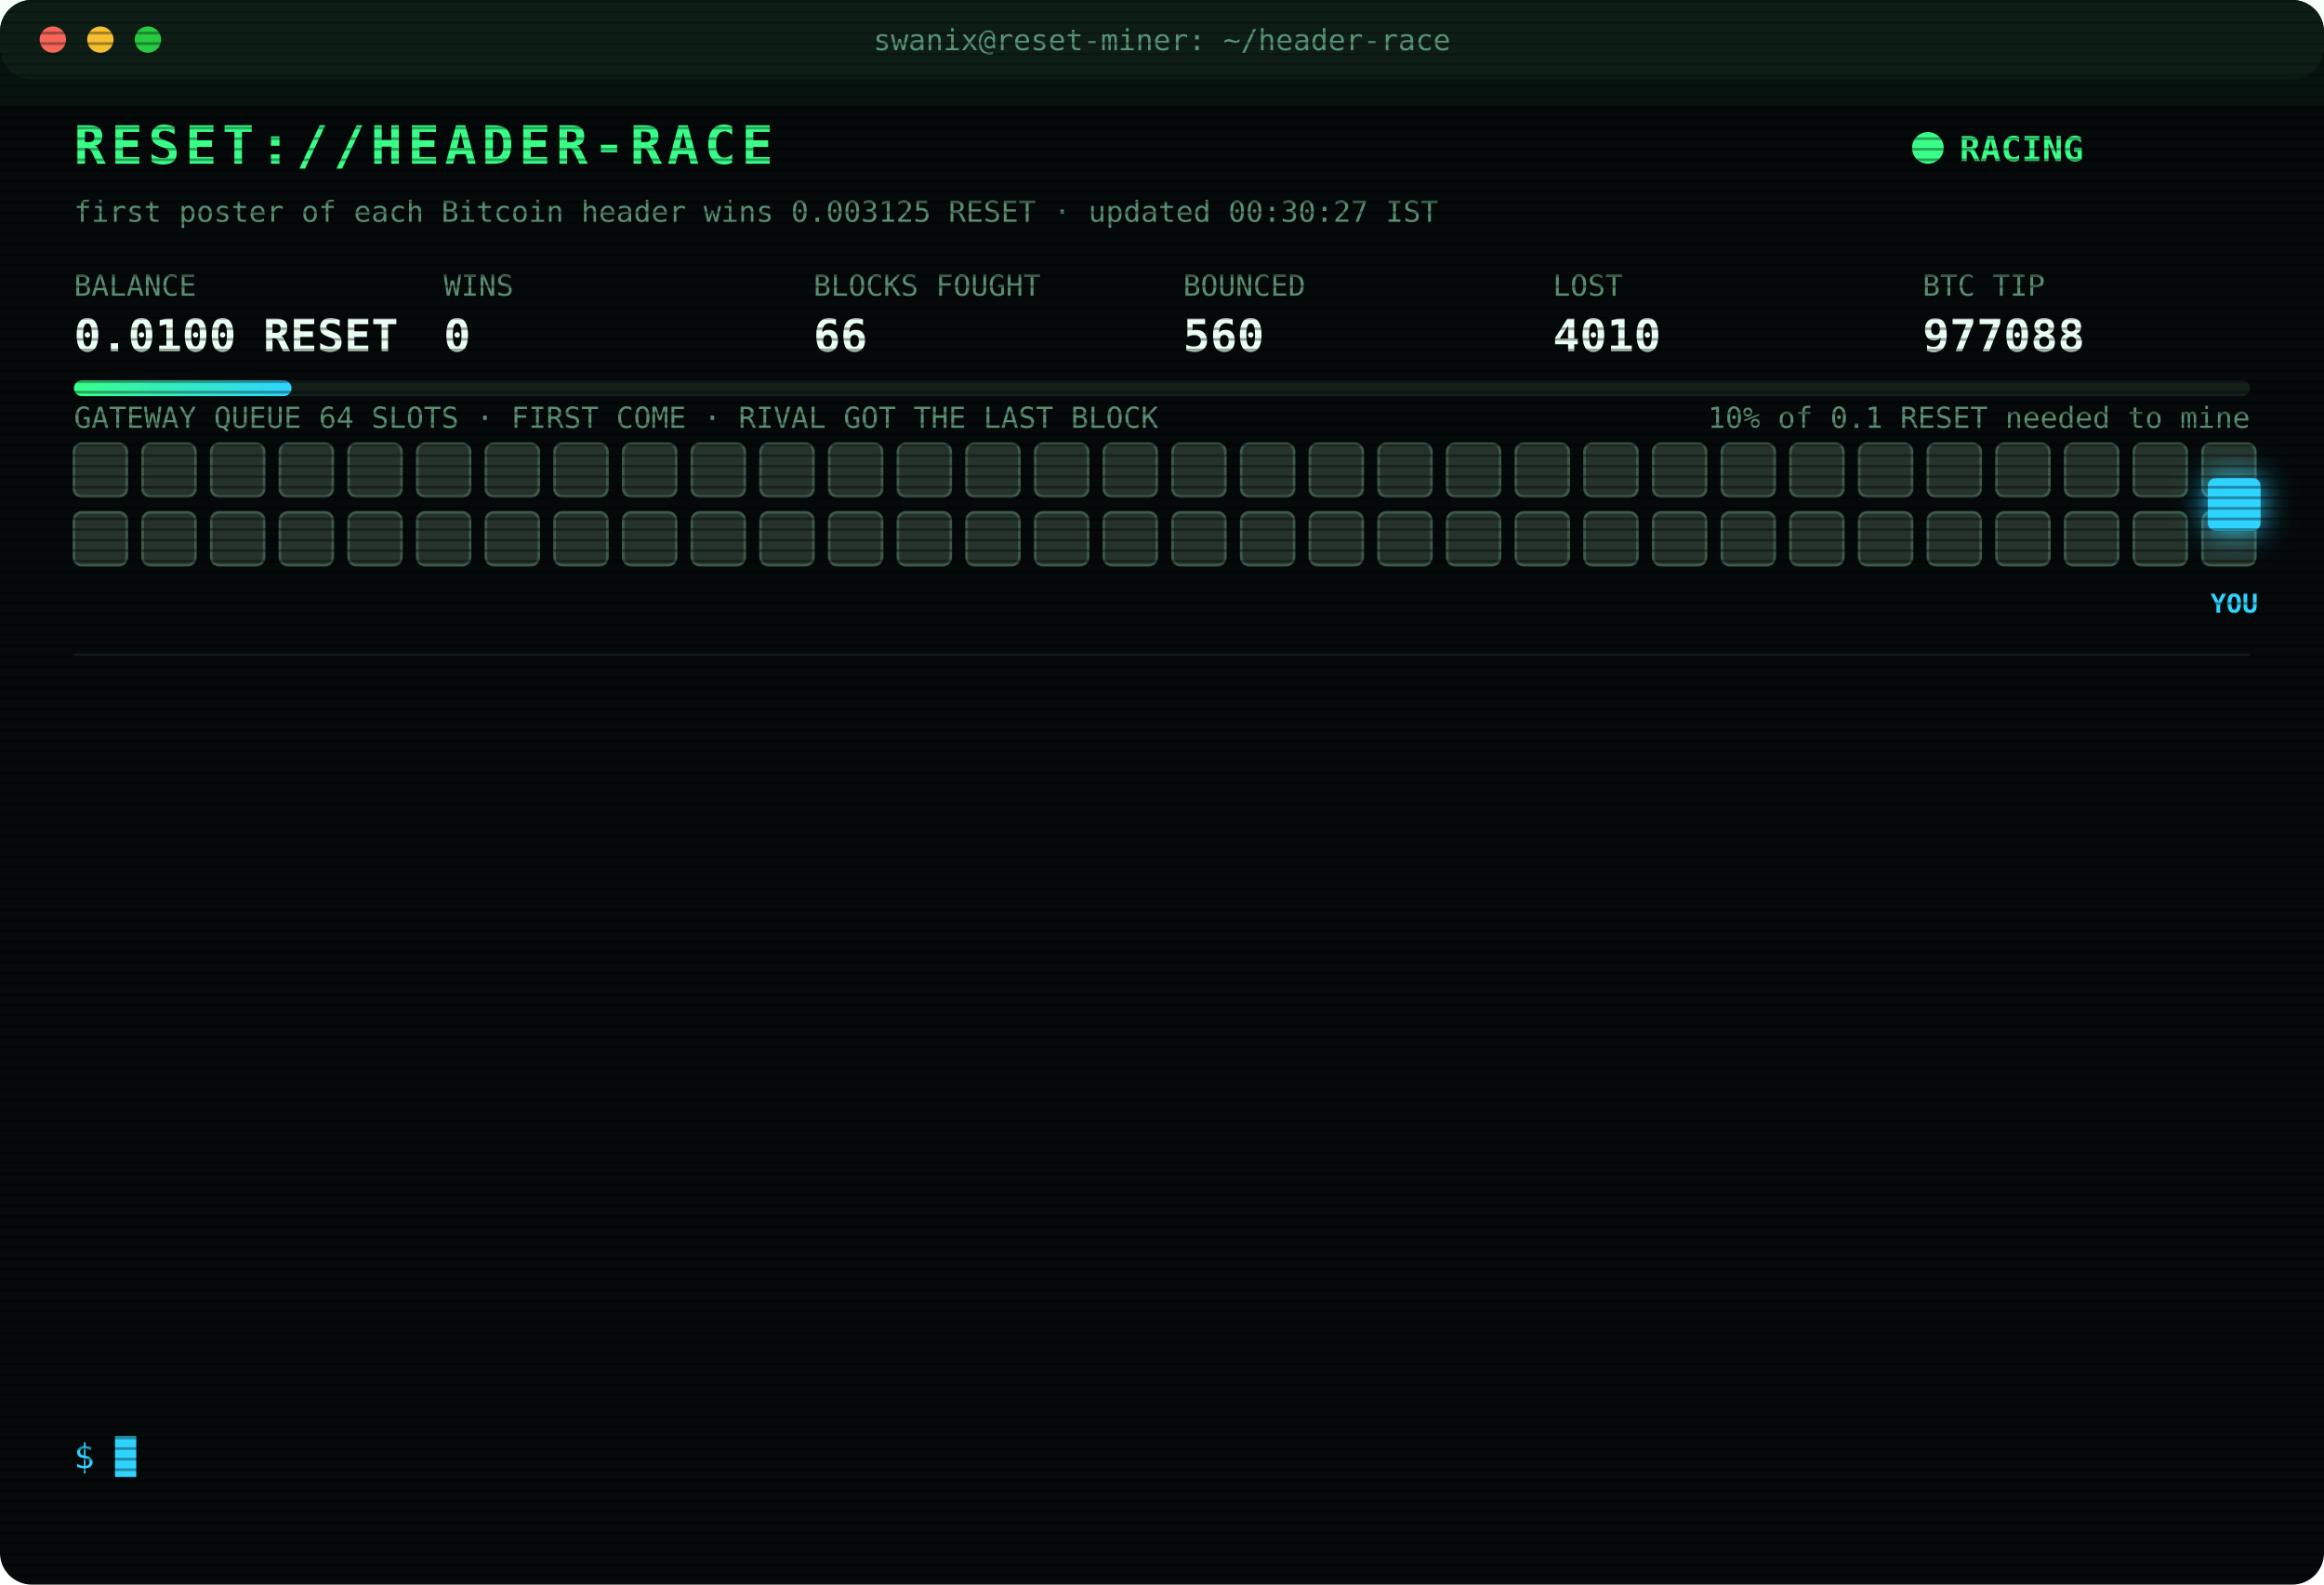
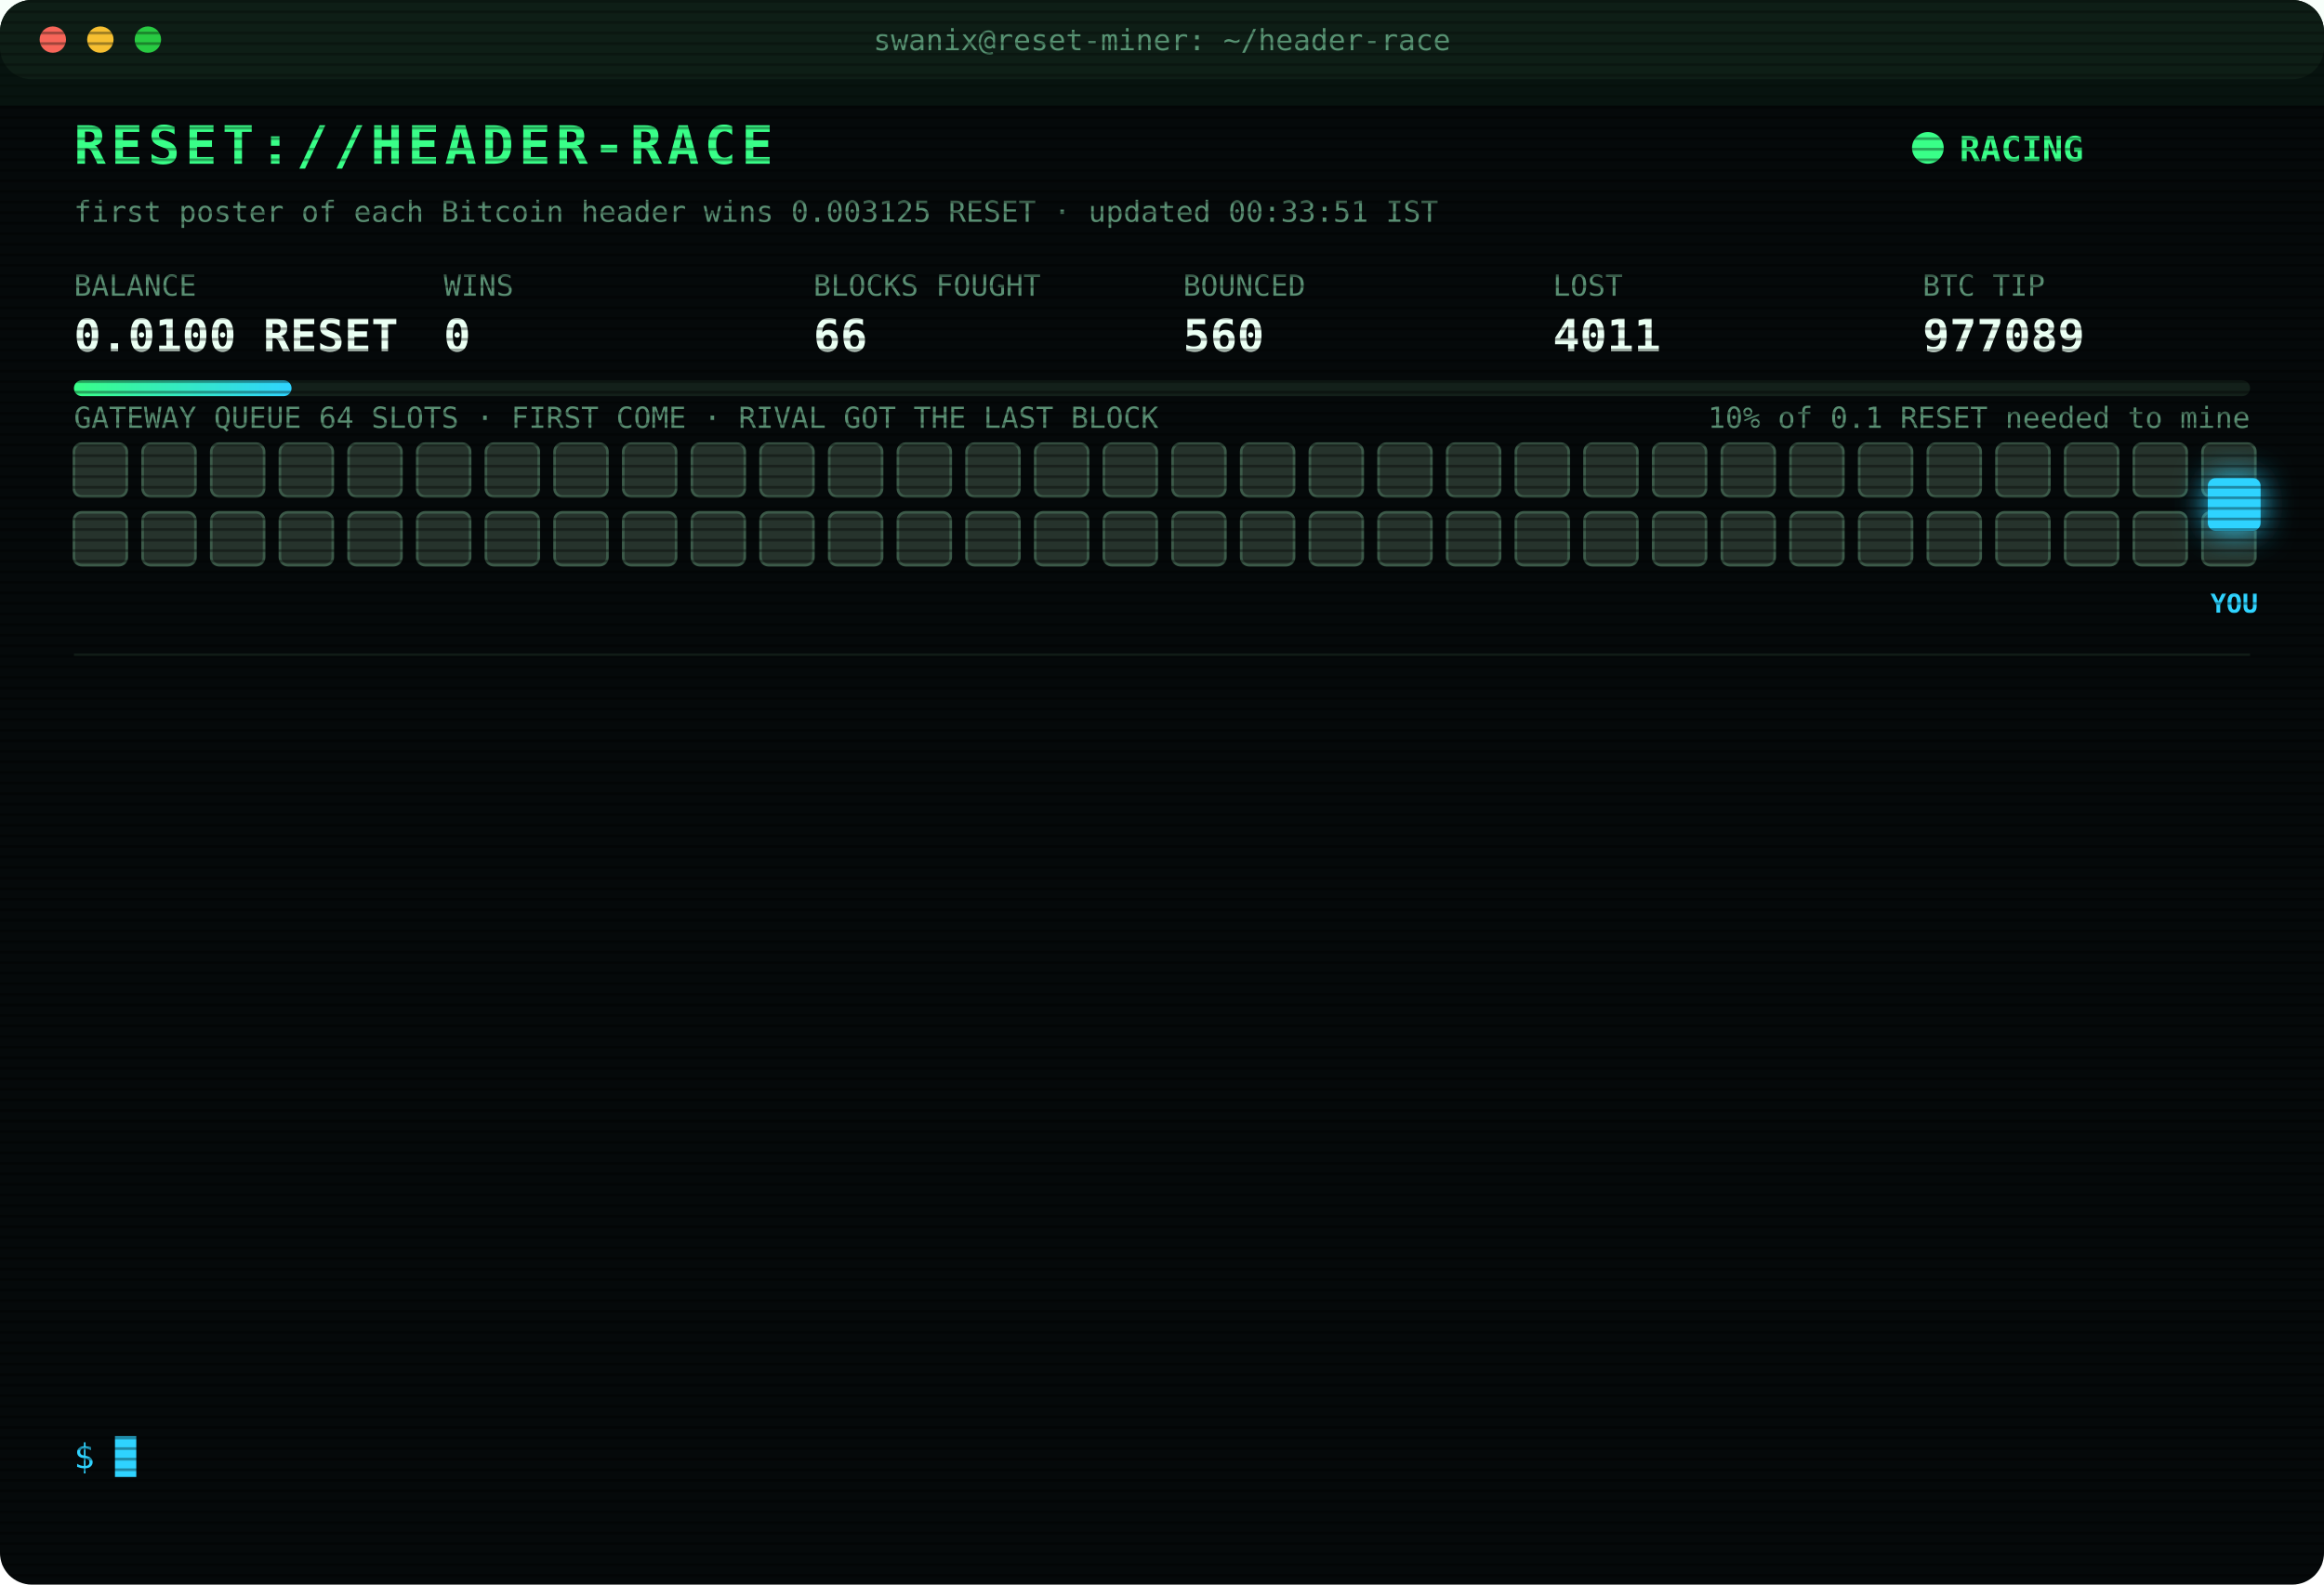
<svg xmlns="http://www.w3.org/2000/svg" width="880" height="600" viewBox="0 0 880 600" font-family="ui-monospace,SFMono-Regular,Menlo,Consolas,monospace">
  <style>
text{font-size:13px;fill:#7CFFB2}
.title{font-size:20px;font-weight:700;fill:#39FF88;letter-spacing:2px;animation:glitch 3s infinite steps(1)}
.sub{fill:#2fd3ff}.k{fill:#5a8f73;font-size:11px}.v{font-size:17px;font-weight:700;fill:#eafff3}
.ts{fill:#3f6b56}.boot{fill:#2fd3ff}.dim{fill:#5a8f73}.bad{fill:#ff4d6d}.warn{fill:#ffd23f}.mag{fill:#ff5cf0}.win{fill:#39FF88;font-weight:700}
.tag{font-size:10px;fill:#2fd3ff;font-weight:700}
.rival{fill:#26332c;stroke:#3c5a49;animation:jam 1.2s infinite alternate}
.idle{fill:#141c18;stroke:#22302a;animation:breathe 4s infinite}
.me{fill:#2fd3ff;filter:drop-shadow(0 0 6px #2fd3ff)}
.hover{animation:nudge 1.1s infinite ease-in-out}.bounce{animation:kick 1.4s infinite}
.ln{opacity:0;animation:in .4s forwards}
.cur{animation:blink 1s infinite steps(1)}
.scan{animation:scan 6s infinite linear}
.led{animation:blink 1.4s infinite}
@keyframes in{from{opacity:0;transform:translateX(-6px)}to{opacity:1;transform:none}}
@keyframes blink{50%{opacity:0}}
@keyframes jam{to{fill:#33463b}}
@keyframes breathe{50%{opacity:.4}}
@keyframes nudge{50%{transform:translateX(-10px)}}
@keyframes kick{0%,100%{transform:none}30%{transform:translateX(-14px)}55%{transform:translateX(10px) translateY(-6px)}}
@keyframes glitch{0%,92%{transform:none}93%{transform:translateX(2px);fill:#ff4d6d}95%{transform:translateX(-2px);fill:#2fd3ff}97%{transform:none}}
@keyframes scan{from{transform:translateY(-40px)}to{transform:translateY(600px)}}
</style>
  <defs>
    <pattern id="sl" width="4" height="4" patternUnits="userSpaceOnUse">
      <rect width="4" height="1" fill="#000" opacity=".35" />
    </pattern>
    <linearGradient id="bar">
      <stop offset="0" stop-color="#39FF88" />
      <stop offset="1" stop-color="#2fd3ff" />
    </linearGradient>
  </defs>
  <rect width="880" height="600" rx="12" fill="#05090a" />
  <rect width="880" height="30" rx="12" fill="#0d1512" />
  <circle cx="20" cy="15" r="5" fill="#ff5f57" />
  <circle cx="38" cy="15" r="5" fill="#febc2e" />
  <circle cx="56" cy="15" r="5" fill="#28c840" />
  <text x="440" y="19" text-anchor="middle" class="k">swanix@reset-miner: ~/header-race</text>
  <text x="28" y="62" class="title">RESET://HEADER-RACE</text>
  <circle class="led" cx="730" cy="56" r="6" fill="#39FF88" />
  <text x="742" y="61" class="win">RACING</text>
-   <text x="28" y="84" class="k">first poster of each Bitcoin header wins 0.003125 RESET · updated 00:30:27 IST</text>
+   <text x="28" y="84" class="k">first poster of each Bitcoin header wins 0.003125 RESET · updated 00:33:51 IST</text>
  <text x="28" y="112" class="k">BALANCE</text>
  <text x="28" y="133" class="v">0.0100 RESET</text>
  <text x="168" y="112" class="k">WINS</text>
  <text x="168" y="133" class="v">0</text>
  <text x="308" y="112" class="k">BLOCKS FOUGHT</text>
  <text x="308" y="133" class="v">66</text>
  <text x="448" y="112" class="k">BOUNCED</text>
  <text x="448" y="133" class="v">560</text>
  <text x="588" y="112" class="k">LOST</text>
-   <text x="588" y="133" class="v">4010</text>
+   <text x="588" y="133" class="v">4011</text>
  <text x="728" y="112" class="k">BTC TIP</text>
-   <text x="728" y="133" class="v">977088</text>
+   <text x="728" y="133" class="v">977089</text>
  <rect x="28" y="144" width="824" height="6" rx="3" fill="#13201a" />
  <rect x="28" y="144" width="82.4" height="6" rx="3" fill="url(#bar)" />
  <text x="852" y="162" text-anchor="end" class="k">10% of 0.1 RESET needed to mine</text>
  <text x="28" y="162" class="k">GATEWAY QUEUE 64 SLOTS · FIRST COME · RIVAL GOT THE LAST BLOCK</text>
  <rect class="rival" x="28" y="168" width="20" height="20" rx="3" style="animation-delay:0.00s" />
  <rect class="rival" x="54" y="168" width="20" height="20" rx="3" style="animation-delay:0.05s" />
  <rect class="rival" x="80" y="168" width="20" height="20" rx="3" style="animation-delay:0.10s" />
  <rect class="rival" x="106" y="168" width="20" height="20" rx="3" style="animation-delay:0.15s" />
  <rect class="rival" x="132" y="168" width="20" height="20" rx="3" style="animation-delay:0.20s" />
  <rect class="rival" x="158" y="168" width="20" height="20" rx="3" style="animation-delay:0.25s" />
  <rect class="rival" x="184" y="168" width="20" height="20" rx="3" style="animation-delay:0.30s" />
  <rect class="rival" x="210" y="168" width="20" height="20" rx="3" style="animation-delay:0.35s" />
  <rect class="rival" x="236" y="168" width="20" height="20" rx="3" style="animation-delay:0.40s" />
  <rect class="rival" x="262" y="168" width="20" height="20" rx="3" style="animation-delay:0.45s" />
  <rect class="rival" x="288" y="168" width="20" height="20" rx="3" style="animation-delay:0.50s" />
  <rect class="rival" x="314" y="168" width="20" height="20" rx="3" style="animation-delay:0.55s" />
  <rect class="rival" x="340" y="168" width="20" height="20" rx="3" style="animation-delay:0.60s" />
  <rect class="rival" x="366" y="168" width="20" height="20" rx="3" style="animation-delay:0.65s" />
  <rect class="rival" x="392" y="168" width="20" height="20" rx="3" style="animation-delay:0.70s" />
  <rect class="rival" x="418" y="168" width="20" height="20" rx="3" style="animation-delay:0.75s" />
  <rect class="rival" x="444" y="168" width="20" height="20" rx="3" style="animation-delay:0.80s" />
  <rect class="rival" x="470" y="168" width="20" height="20" rx="3" style="animation-delay:0.85s" />
  <rect class="rival" x="496" y="168" width="20" height="20" rx="3" style="animation-delay:0.90s" />
  <rect class="rival" x="522" y="168" width="20" height="20" rx="3" style="animation-delay:0.95s" />
  <rect class="rival" x="548" y="168" width="20" height="20" rx="3" style="animation-delay:1.00s" />
  <rect class="rival" x="574" y="168" width="20" height="20" rx="3" style="animation-delay:1.05s" />
  <rect class="rival" x="600" y="168" width="20" height="20" rx="3" style="animation-delay:1.10s" />
  <rect class="rival" x="626" y="168" width="20" height="20" rx="3" style="animation-delay:1.15s" />
  <rect class="rival" x="652" y="168" width="20" height="20" rx="3" style="animation-delay:1.20s" />
  <rect class="rival" x="678" y="168" width="20" height="20" rx="3" style="animation-delay:1.25s" />
  <rect class="rival" x="704" y="168" width="20" height="20" rx="3" style="animation-delay:1.30s" />
  <rect class="rival" x="730" y="168" width="20" height="20" rx="3" style="animation-delay:1.35s" />
  <rect class="rival" x="756" y="168" width="20" height="20" rx="3" style="animation-delay:1.40s" />
  <rect class="rival" x="782" y="168" width="20" height="20" rx="3" style="animation-delay:1.45s" />
  <rect class="rival" x="808" y="168" width="20" height="20" rx="3" style="animation-delay:1.50s" />
  <rect class="rival" x="834" y="168" width="20" height="20" rx="3" style="animation-delay:1.55s" />
  <rect class="rival" x="28" y="194" width="20" height="20" rx="3" style="animation-delay:1.60s" />
  <rect class="rival" x="54" y="194" width="20" height="20" rx="3" style="animation-delay:1.65s" />
  <rect class="rival" x="80" y="194" width="20" height="20" rx="3" style="animation-delay:1.70s" />
  <rect class="rival" x="106" y="194" width="20" height="20" rx="3" style="animation-delay:1.75s" />
  <rect class="rival" x="132" y="194" width="20" height="20" rx="3" style="animation-delay:1.80s" />
  <rect class="rival" x="158" y="194" width="20" height="20" rx="3" style="animation-delay:1.85s" />
  <rect class="rival" x="184" y="194" width="20" height="20" rx="3" style="animation-delay:1.90s" />
  <rect class="rival" x="210" y="194" width="20" height="20" rx="3" style="animation-delay:1.95s" />
  <rect class="rival" x="236" y="194" width="20" height="20" rx="3" style="animation-delay:2.00s" />
  <rect class="rival" x="262" y="194" width="20" height="20" rx="3" style="animation-delay:2.05s" />
  <rect class="rival" x="288" y="194" width="20" height="20" rx="3" style="animation-delay:2.10s" />
  <rect class="rival" x="314" y="194" width="20" height="20" rx="3" style="animation-delay:2.15s" />
  <rect class="rival" x="340" y="194" width="20" height="20" rx="3" style="animation-delay:2.20s" />
  <rect class="rival" x="366" y="194" width="20" height="20" rx="3" style="animation-delay:2.25s" />
  <rect class="rival" x="392" y="194" width="20" height="20" rx="3" style="animation-delay:2.30s" />
  <rect class="rival" x="418" y="194" width="20" height="20" rx="3" style="animation-delay:2.35s" />
  <rect class="rival" x="444" y="194" width="20" height="20" rx="3" style="animation-delay:2.40s" />
  <rect class="rival" x="470" y="194" width="20" height="20" rx="3" style="animation-delay:2.45s" />
  <rect class="rival" x="496" y="194" width="20" height="20" rx="3" style="animation-delay:2.50s" />
  <rect class="rival" x="522" y="194" width="20" height="20" rx="3" style="animation-delay:2.55s" />
  <rect class="rival" x="548" y="194" width="20" height="20" rx="3" style="animation-delay:2.60s" />
  <rect class="rival" x="574" y="194" width="20" height="20" rx="3" style="animation-delay:2.65s" />
  <rect class="rival" x="600" y="194" width="20" height="20" rx="3" style="animation-delay:2.70s" />
  <rect class="rival" x="626" y="194" width="20" height="20" rx="3" style="animation-delay:2.75s" />
  <rect class="rival" x="652" y="194" width="20" height="20" rx="3" style="animation-delay:2.80s" />
  <rect class="rival" x="678" y="194" width="20" height="20" rx="3" style="animation-delay:2.85s" />
  <rect class="rival" x="704" y="194" width="20" height="20" rx="3" style="animation-delay:2.90s" />
  <rect class="rival" x="730" y="194" width="20" height="20" rx="3" style="animation-delay:2.95s" />
  <rect class="rival" x="756" y="194" width="20" height="20" rx="3" style="animation-delay:3.00s" />
  <rect class="rival" x="782" y="194" width="20" height="20" rx="3" style="animation-delay:3.05s" />
  <rect class="rival" x="808" y="194" width="20" height="20" rx="3" style="animation-delay:3.10s" />
  <rect class="rival" x="834" y="194" width="20" height="20" rx="3" style="animation-delay:3.15s" />
  <g class="hover">
    <rect class="me" x="836" y="181" width="20" height="20" rx="3" />
    <text class="tag" x="846" y="232" text-anchor="middle">YOU</text>
  </g>
  <line x1="28" x2="852" y1="248" y2="248" stroke="#13201a" />
  <g class="ln" style="animation-delay:0.40s">
-     <text x="28" y="270" class="ts">22:08:32</text>
-     <text x="104" y="270" class="bad">[LOST] #977075 taken by a rival miner</text>
+     <text x="28" y="270" class="ts">22:19:02</text>
+     <text x="104" y="270" class="bad">[LOST] #977076 taken by a rival miner</text>
  </g>
  <g class="ln" style="animation-delay:0.65s">
-     <text x="28" y="292" class="ts">22:19:02</text>
-     <text x="104" y="292" class="bad">[LOST] #977076 taken by a rival miner</text>
+     <text x="28" y="292" class="ts">22:30:19</text>
+     <text x="104" y="292" class="bad">[LOST] #977077 taken by a rival miner</text>
  </g>
  <g class="ln" style="animation-delay:0.90s">
-     <text x="28" y="314" class="ts">22:30:19</text>
-     <text x="104" y="314" class="bad">[LOST] #977077 taken by a rival miner</text>
+     <text x="28" y="314" class="ts">22:36:51</text>
+     <text x="104" y="314" class="bad">[LOST] #977078 taken by a rival miner</text>
  </g>
  <g class="ln" style="animation-delay:1.15s">
-     <text x="28" y="336" class="ts">22:36:51</text>
-     <text x="104" y="336" class="bad">[LOST] #977078 taken by a rival miner</text>
+     <text x="28" y="336" class="ts">22:39:11</text>
+     <text x="104" y="336" class="bad">[LOST] #977079 taken by a rival miner</text>
  </g>
  <g class="ln" style="animation-delay:1.40s">
-     <text x="28" y="358" class="ts">22:39:11</text>
-     <text x="104" y="358" class="bad">[LOST] #977079 taken by a rival miner</text>
+     <text x="28" y="358" class="ts">22:52:51</text>
+     <text x="104" y="358" class="bad">[LOST] #977080 taken by a rival miner</text>
  </g>
  <g class="ln" style="animation-delay:1.65s">
-     <text x="28" y="380" class="ts">22:52:51</text>
-     <text x="104" y="380" class="bad">[LOST] #977080 taken by a rival miner</text>
+     <text x="28" y="380" class="ts">22:57:19</text>
+     <text x="104" y="380" class="bad">[LOST] #977081 taken by a rival miner</text>
  </g>
  <g class="ln" style="animation-delay:1.90s">
-     <text x="28" y="402" class="ts">22:57:19</text>
-     <text x="104" y="402" class="bad">[LOST] #977081 taken by a rival miner</text>
+     <text x="28" y="402" class="ts">22:59:54</text>
+     <text x="104" y="402" class="bad">[LOST] #977082 taken by a rival miner</text>
  </g>
  <g class="ln" style="animation-delay:2.15s">
-     <text x="28" y="424" class="ts">22:59:54</text>
-     <text x="104" y="424" class="bad">[LOST] #977082 taken by a rival miner</text>
+     <text x="28" y="424" class="ts">23:37:39</text>
+     <text x="104" y="424" class="bad">[LOST] #977083 taken by a rival miner</text>
  </g>
  <g class="ln" style="animation-delay:2.40s">
-     <text x="28" y="446" class="ts">23:37:39</text>
-     <text x="104" y="446" class="bad">[LOST] #977083 taken by a rival miner</text>
+     <text x="28" y="446" class="ts">23:41:15</text>
+     <text x="104" y="446" class="bad">[LOST] #977085 taken by a rival miner</text>
  </g>
  <g class="ln" style="animation-delay:2.65s">
-     <text x="28" y="468" class="ts">23:41:15</text>
-     <text x="104" y="468" class="bad">[LOST] #977085 taken by a rival miner</text>
+     <text x="28" y="468" class="ts">23:58:38</text>
+     <text x="104" y="468" class="bad">[LOST] #977086 taken by a rival miner</text>
  </g>
  <g class="ln" style="animation-delay:2.90s">
-     <text x="28" y="490" class="ts">23:58:38</text>
-     <text x="104" y="490" class="bad">[LOST] #977086 taken by a rival miner</text>
+     <text x="28" y="490" class="ts">00:12:07</text>
+     <text x="104" y="490" class="bad">[LOST] #977087 taken by a rival miner</text>
  </g>
  <g class="ln" style="animation-delay:3.15s">
-     <text x="28" y="512" class="ts">00:12:07</text>
-     <text x="104" y="512" class="bad">[LOST] #977087 taken by a rival miner</text>
+     <text x="28" y="512" class="ts">00:21:06</text>
+     <text x="104" y="512" class="bad">[LOST] #977088 taken by a rival miner</text>
  </g>
  <g class="ln" style="animation-delay:3.40s">
-     <text x="28" y="534" class="ts">00:21:06</text>
-     <text x="104" y="534" class="bad">[LOST] #977088 taken by a rival miner</text>
+     <text x="28" y="534" class="ts">00:33:51</text>
+     <text x="104" y="534" class="bad">[LOST] #977089 taken by a rival miner</text>
  </g>
  <text x="28" y="556" class="sub">$ <tspan class="cur">█</tspan>
  </text>
  <rect width="880" height="600" rx="12" fill="url(#sl)" pointer-events="none" />
  <rect class="scan" width="880" height="40" fill="#39FF88" opacity=".04" />
</svg>
